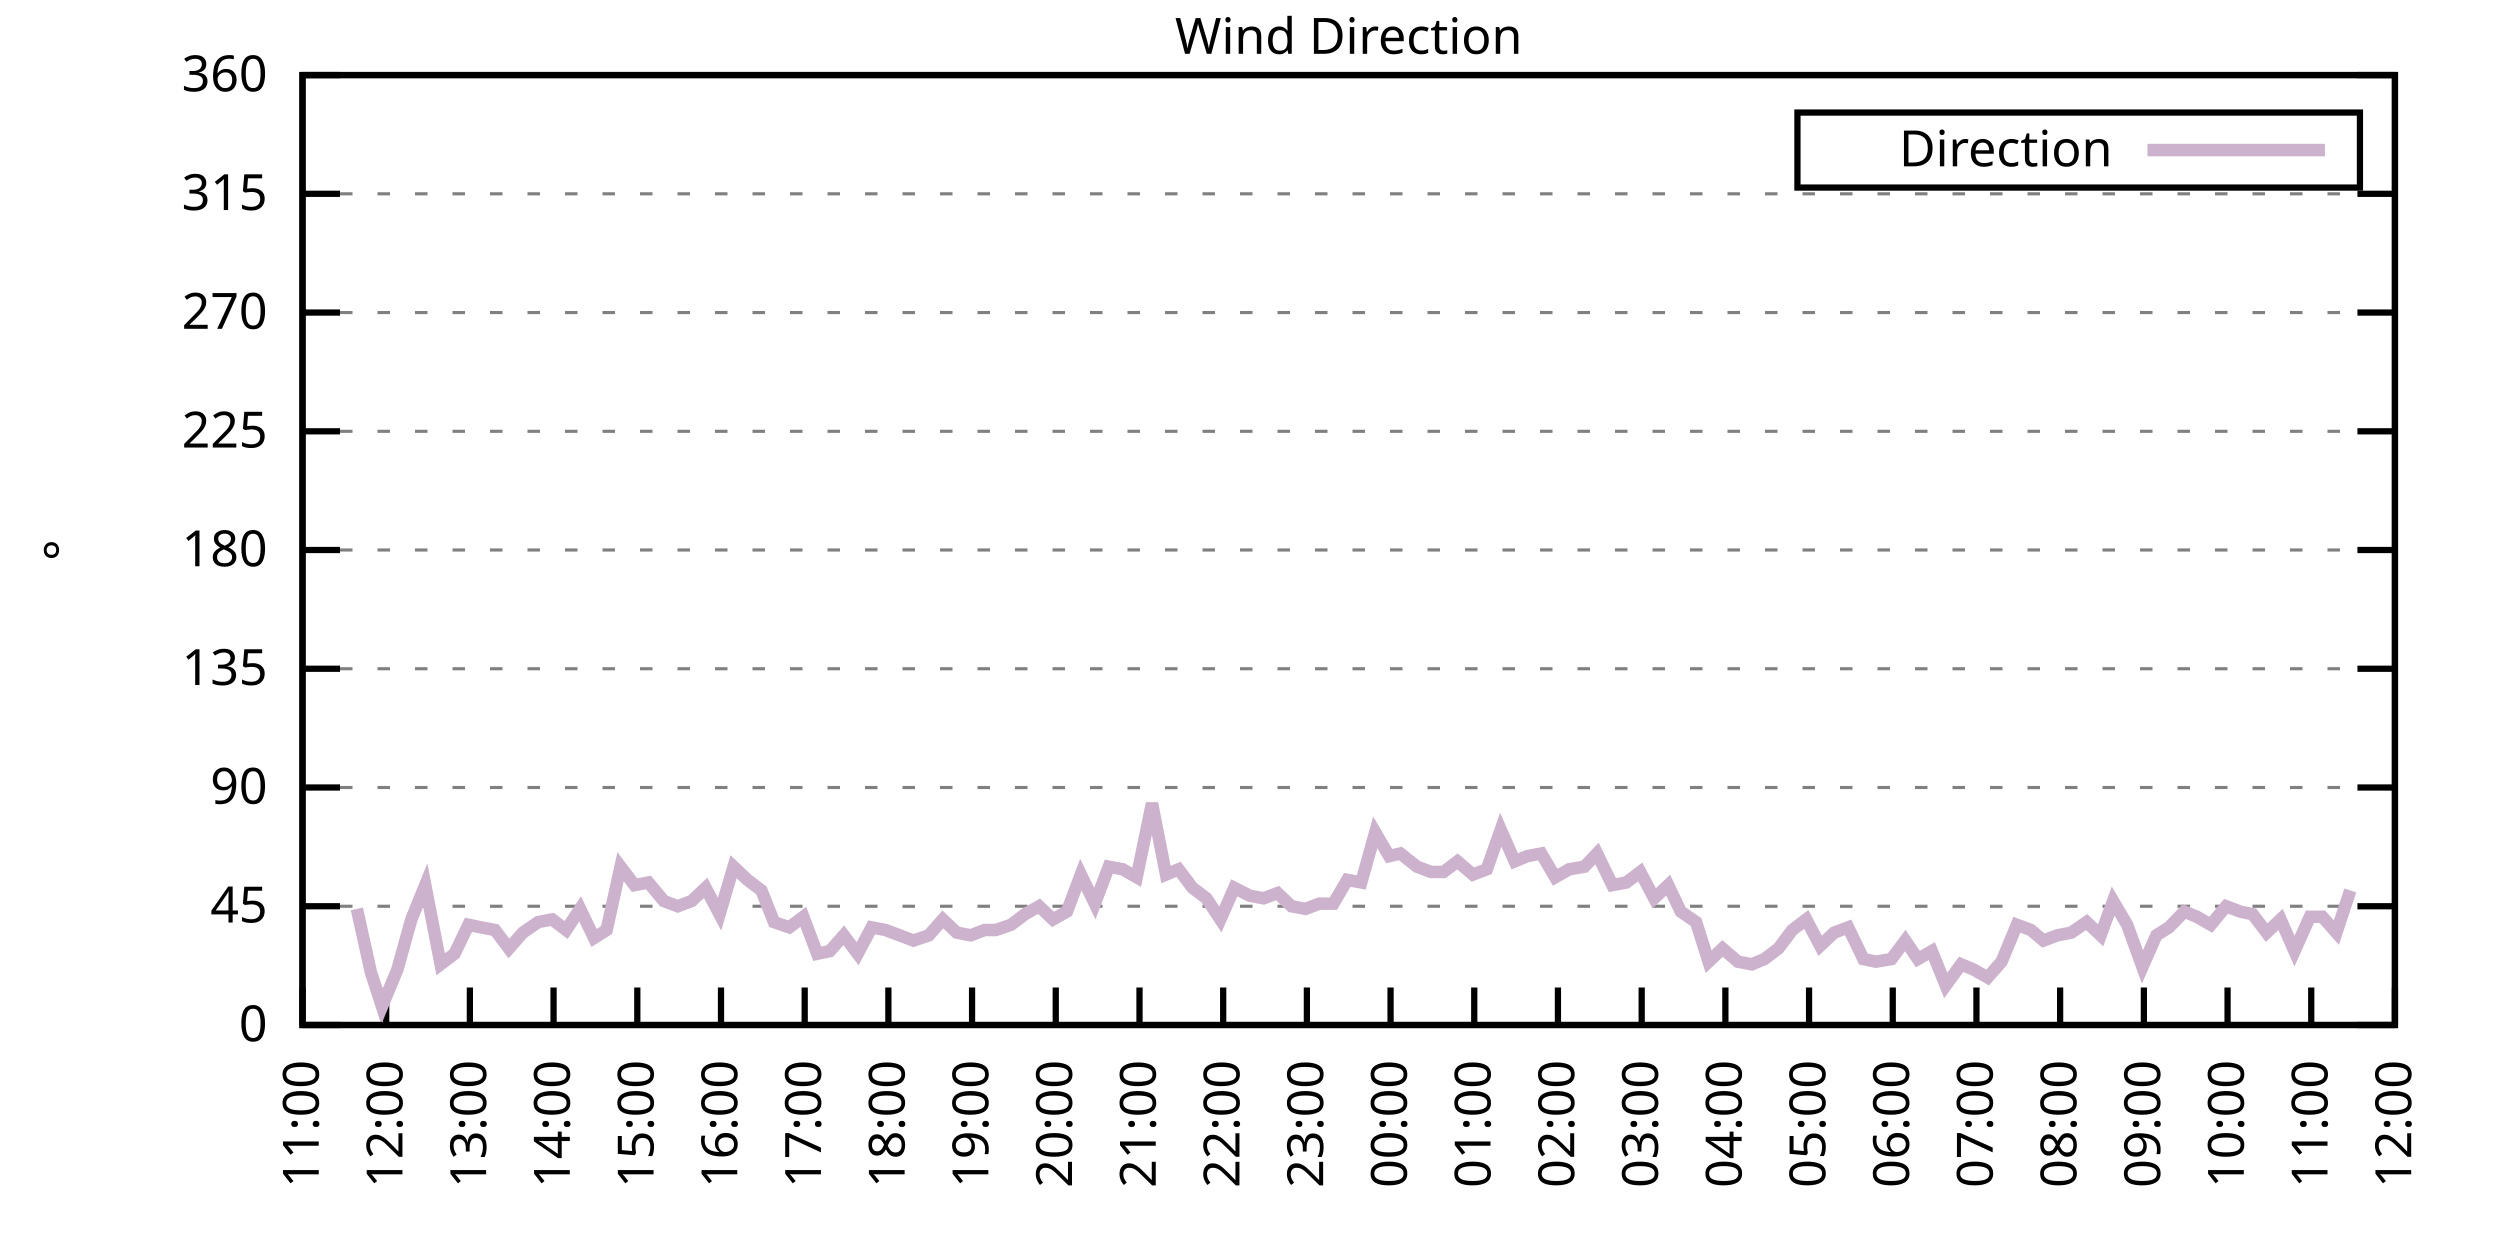
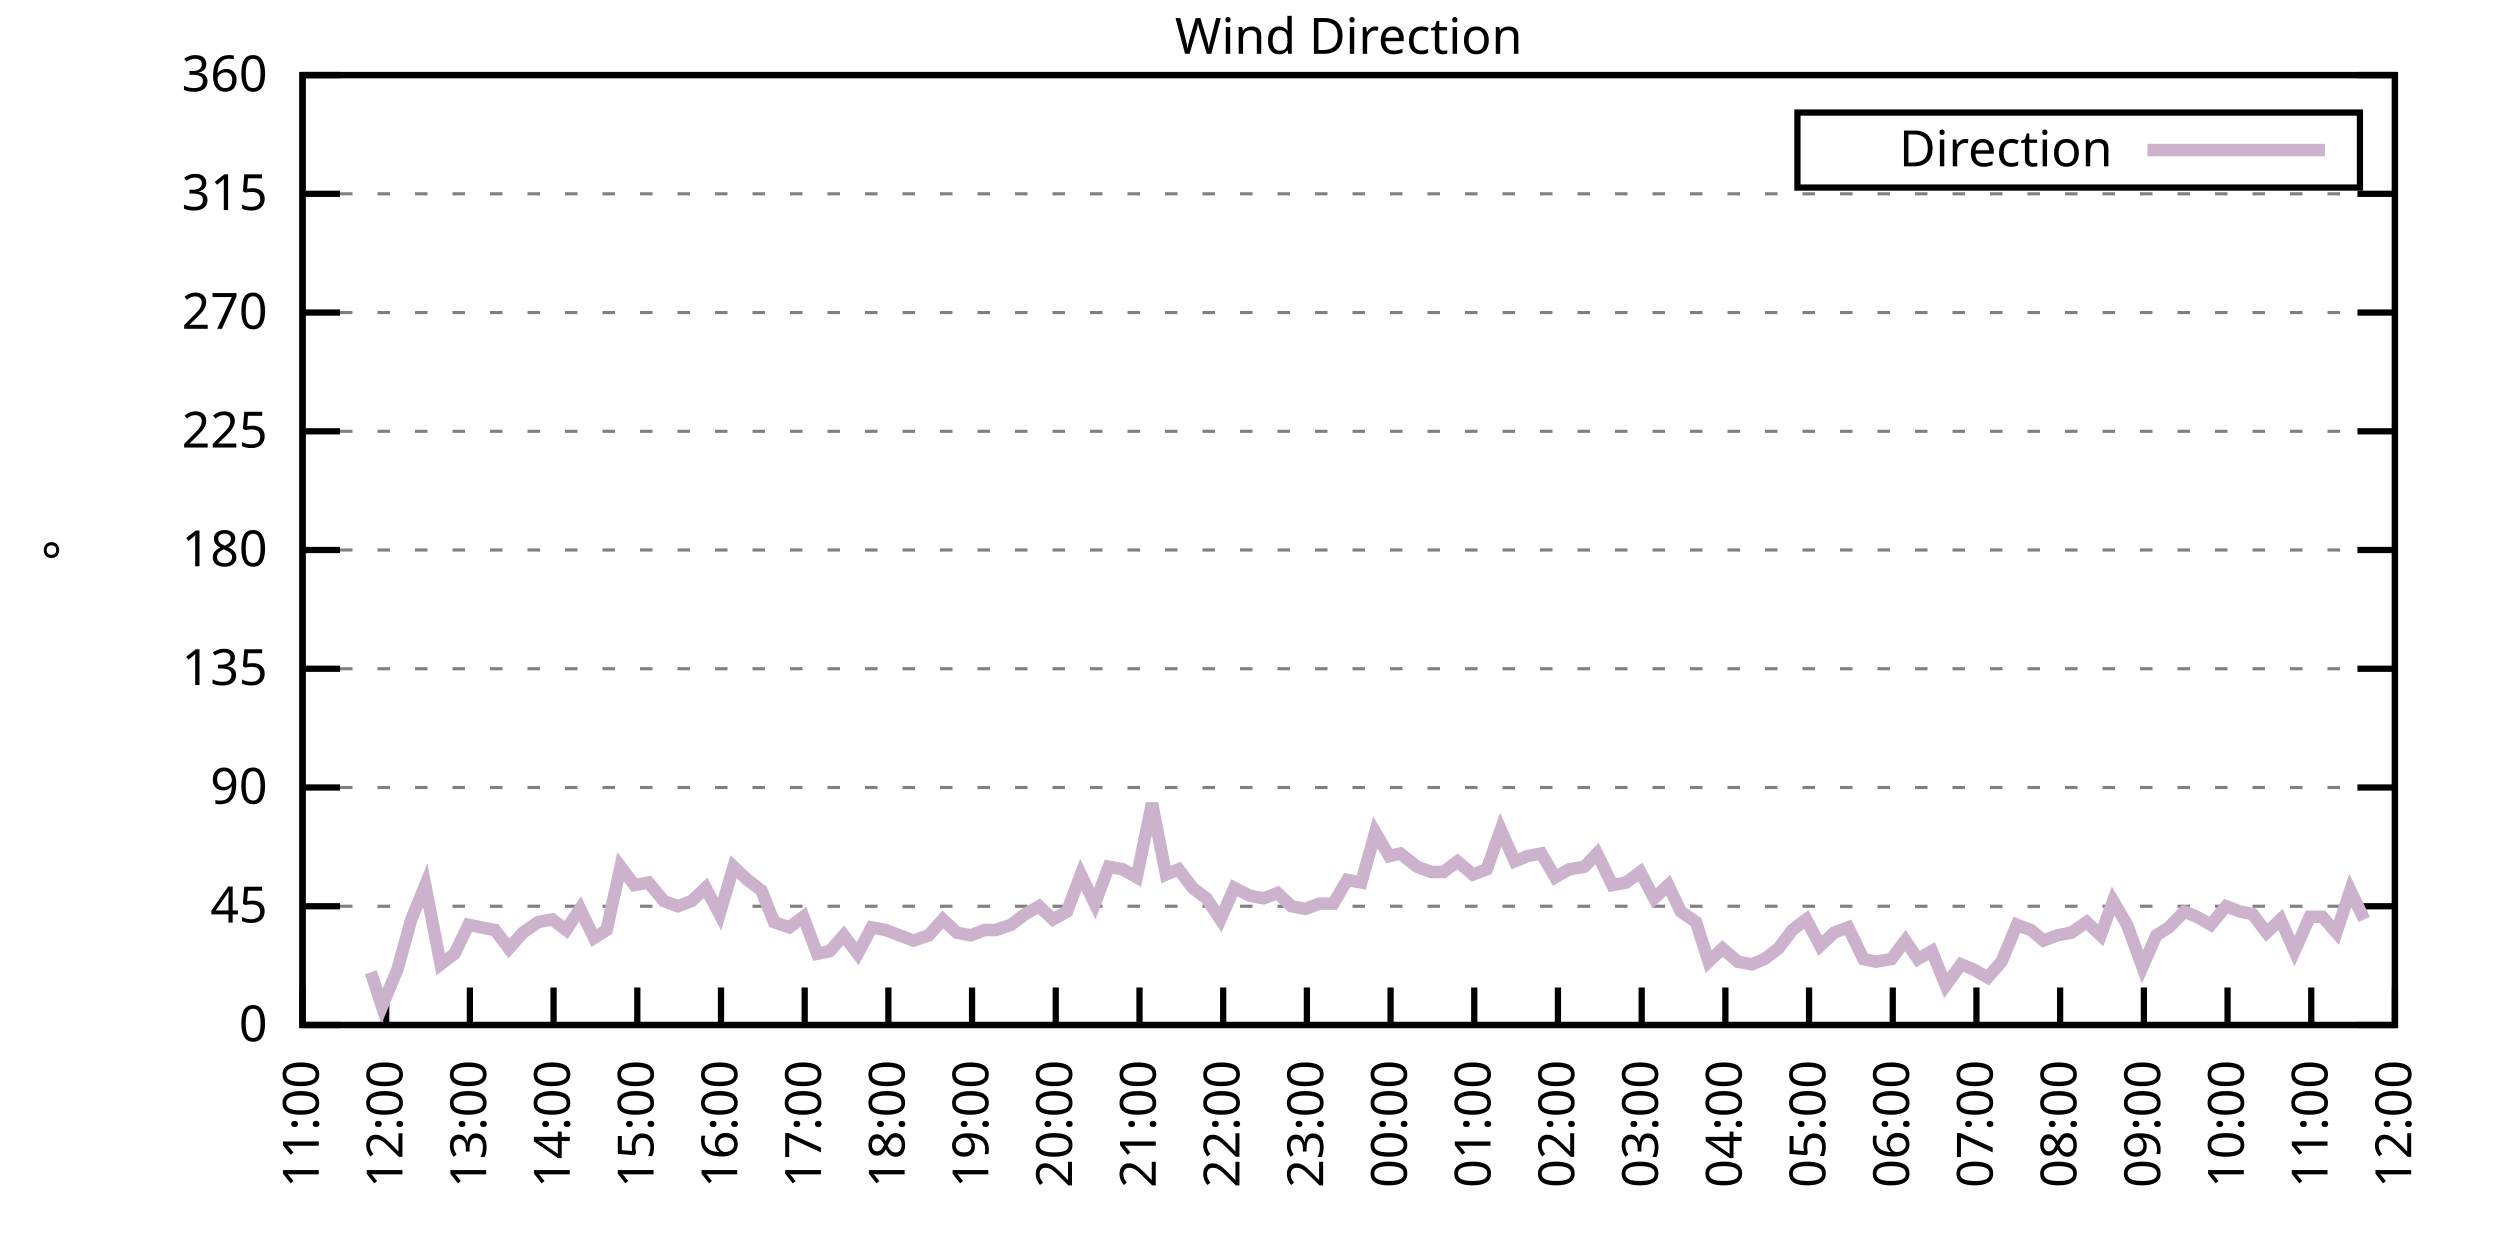
<svg xmlns="http://www.w3.org/2000/svg" xmlns:xlink="http://www.w3.org/1999/xlink" width="400" height="200" viewBox="0 0 400 200">
  <g id="gnuplot_canvas">
    <rect x="0" y="0" width="400" height="200" fill="none" />
    <defs>
      <circle id="gpDot" r="0.5" stroke-width="0.5" stroke="currentColor" />
      <path id="gpPt0" stroke-width="0.333" stroke="currentColor" d="M-1,0 h2 M0,-1 v2" />
      <path id="gpPt1" stroke-width="0.333" stroke="currentColor" d="M-1,-1 L1,1 M1,-1 L-1,1" />
      <path id="gpPt2" stroke-width="0.333" stroke="currentColor" d="M-1,0 L1,0 M0,-1 L0,1 M-1,-1 L1,1 M-1,1 L1,-1" />
      <rect id="gpPt3" stroke-width="0.333" stroke="currentColor" x="-1" y="-1" width="2" height="2" />
      <rect id="gpPt4" stroke-width="0.333" stroke="currentColor" fill="currentColor" x="-1" y="-1" width="2" height="2" />
      <circle id="gpPt5" stroke-width="0.333" stroke="currentColor" cx="0" cy="0" r="1" />
      <use xlink:href="#gpPt5" id="gpPt6" fill="currentColor" stroke="none" />
      <path id="gpPt7" stroke-width="0.333" stroke="currentColor" d="M0,-1.33 L-1.33,0.67 L1.33,0.67 z" />
      <use xlink:href="#gpPt7" id="gpPt8" fill="currentColor" stroke="none" />
      <use xlink:href="#gpPt7" id="gpPt9" stroke="currentColor" transform="rotate(180)" />
      <use xlink:href="#gpPt9" id="gpPt10" fill="currentColor" stroke="none" />
      <use xlink:href="#gpPt3" id="gpPt11" stroke="currentColor" transform="rotate(45)" />
      <use xlink:href="#gpPt11" id="gpPt12" fill="currentColor" stroke="none" />
      <path id="gpPt13" stroke-width="0.333" stroke="currentColor" d="M0,1.330 L1.265,0.411 L0.782,-1.067 L-0.782,-1.076 L-1.265,0.411 z" />
      <use xlink:href="#gpPt13" id="gpPt14" fill="currentColor" stroke="none" />
      <filter id="textbox" filterUnits="objectBoundingBox" x="0" y="0" height="1" width="1">
        <feFlood flood-color="white" flood-opacity="1" result="bgnd" />
        <feComposite in="SourceGraphic" in2="bgnd" operator="atop" />
      </filter>
      <filter id="greybox" filterUnits="objectBoundingBox" x="0" y="0" height="1" width="1">
        <feFlood flood-color="lightgrey" flood-opacity="1" result="grey" />
        <feComposite in="SourceGraphic" in2="grey" operator="atop" />
      </filter>
    </defs>
    <g fill="none" color="white" stroke="currentColor" stroke-width="1.00" stroke-linecap="butt" stroke-linejoin="miter">
</g>
    <g fill="none" color="black" stroke="currentColor" stroke-width="1.00" stroke-linecap="butt" stroke-linejoin="miter">
      <g stroke="none" shape-rendering="crispEdges">
        <polygon fill="rgb(255, 255, 255)" points="48.40,164.00 383.18,164.00 383.18,12.02 48.40,12.02 " />
      </g>
    </g>
    <g fill="none" color="black" stroke="currentColor" stroke-width="1.00" stroke-linecap="butt" stroke-linejoin="miter">
</g>
    <g fill="none" color="black" stroke="black" stroke-width="0.50" stroke-linecap="butt" stroke-linejoin="miter">
</g>
    <g fill="none" color="gray" stroke="currentColor" stroke-width="0.50" stroke-linecap="butt" stroke-linejoin="miter">
      <path stroke="gray" stroke-dasharray="2,4" class="gridline" d="M48.40,164.00 L383.19,164.00  " />
    </g>
    <g fill="none" color="gray" stroke="gray" stroke-width="1.00" stroke-linecap="butt" stroke-linejoin="miter">
</g>
    <g fill="none" color="black" stroke="currentColor" stroke-width="1.00" stroke-linecap="butt" stroke-linejoin="miter">
      <path stroke="black" d="M48.40,164.00 L54.40,164.00 M383.19,164.00 L377.19,164.00  " />
      <g transform="translate(42.80,166.60)" stroke="none" fill="black" font-family="Sans" font-size="8.00" text-anchor="end">
        <text>
          <tspan font-family="Sans"> 0</tspan>
        </text>
      </g>
    </g>
    <g fill="none" color="black" stroke="currentColor" stroke-width="1.00" stroke-linecap="butt" stroke-linejoin="miter">
</g>
    <g fill="none" color="black" stroke="black" stroke-width="0.50" stroke-linecap="butt" stroke-linejoin="miter">
</g>
    <g fill="none" color="gray" stroke="currentColor" stroke-width="0.50" stroke-linecap="butt" stroke-linejoin="miter">
      <path stroke="gray" stroke-dasharray="2,4" class="gridline" d="M48.40,145.00 L383.19,145.00  " />
    </g>
    <g fill="none" color="gray" stroke="gray" stroke-width="1.00" stroke-linecap="butt" stroke-linejoin="miter">
</g>
    <g fill="none" color="black" stroke="currentColor" stroke-width="1.00" stroke-linecap="butt" stroke-linejoin="miter">
      <path stroke="black" d="M48.40,145.00 L54.40,145.00 M383.19,145.00 L377.19,145.00  " />
      <g transform="translate(42.80,147.60)" stroke="none" fill="black" font-family="Sans" font-size="8.00" text-anchor="end">
        <text>
          <tspan font-family="Sans"> 45</tspan>
        </text>
      </g>
    </g>
    <g fill="none" color="black" stroke="currentColor" stroke-width="1.00" stroke-linecap="butt" stroke-linejoin="miter">
</g>
    <g fill="none" color="black" stroke="black" stroke-width="0.50" stroke-linecap="butt" stroke-linejoin="miter">
</g>
    <g fill="none" color="gray" stroke="currentColor" stroke-width="0.50" stroke-linecap="butt" stroke-linejoin="miter">
      <path stroke="gray" stroke-dasharray="2,4" class="gridline" d="M48.40,126.00 L383.19,126.00  " />
    </g>
    <g fill="none" color="gray" stroke="gray" stroke-width="1.00" stroke-linecap="butt" stroke-linejoin="miter">
</g>
    <g fill="none" color="black" stroke="currentColor" stroke-width="1.00" stroke-linecap="butt" stroke-linejoin="miter">
      <path stroke="black" d="M48.40,126.00 L54.40,126.00 M383.19,126.00 L377.19,126.00  " />
      <g transform="translate(42.80,128.60)" stroke="none" fill="black" font-family="Sans" font-size="8.00" text-anchor="end">
        <text>
          <tspan font-family="Sans"> 90</tspan>
        </text>
      </g>
    </g>
    <g fill="none" color="black" stroke="currentColor" stroke-width="1.00" stroke-linecap="butt" stroke-linejoin="miter">
</g>
    <g fill="none" color="black" stroke="black" stroke-width="0.50" stroke-linecap="butt" stroke-linejoin="miter">
</g>
    <g fill="none" color="gray" stroke="currentColor" stroke-width="0.50" stroke-linecap="butt" stroke-linejoin="miter">
      <path stroke="gray" stroke-dasharray="2,4" class="gridline" d="M48.40,107.00 L383.19,107.00  " />
    </g>
    <g fill="none" color="gray" stroke="gray" stroke-width="1.00" stroke-linecap="butt" stroke-linejoin="miter">
</g>
    <g fill="none" color="black" stroke="currentColor" stroke-width="1.00" stroke-linecap="butt" stroke-linejoin="miter">
      <path stroke="black" d="M48.40,107.00 L54.40,107.00 M383.19,107.00 L377.19,107.00  " />
      <g transform="translate(42.80,109.60)" stroke="none" fill="black" font-family="Sans" font-size="8.00" text-anchor="end">
        <text>
          <tspan font-family="Sans"> 135</tspan>
        </text>
      </g>
    </g>
    <g fill="none" color="black" stroke="currentColor" stroke-width="1.00" stroke-linecap="butt" stroke-linejoin="miter">
</g>
    <g fill="none" color="black" stroke="black" stroke-width="0.50" stroke-linecap="butt" stroke-linejoin="miter">
</g>
    <g fill="none" color="gray" stroke="currentColor" stroke-width="0.50" stroke-linecap="butt" stroke-linejoin="miter">
      <path stroke="gray" stroke-dasharray="2,4" class="gridline" d="M48.40,88.00 L383.19,88.00  " />
    </g>
    <g fill="none" color="gray" stroke="gray" stroke-width="1.00" stroke-linecap="butt" stroke-linejoin="miter">
</g>
    <g fill="none" color="black" stroke="currentColor" stroke-width="1.00" stroke-linecap="butt" stroke-linejoin="miter">
      <path stroke="black" d="M48.40,88.00 L54.40,88.00 M383.19,88.00 L377.19,88.00  " />
      <g transform="translate(42.80,90.60)" stroke="none" fill="black" font-family="Sans" font-size="8.00" text-anchor="end">
        <text>
          <tspan font-family="Sans"> 180</tspan>
        </text>
      </g>
    </g>
    <g fill="none" color="black" stroke="currentColor" stroke-width="1.00" stroke-linecap="butt" stroke-linejoin="miter">
</g>
    <g fill="none" color="black" stroke="black" stroke-width="0.50" stroke-linecap="butt" stroke-linejoin="miter">
</g>
    <g fill="none" color="gray" stroke="currentColor" stroke-width="0.50" stroke-linecap="butt" stroke-linejoin="miter">
      <path stroke="gray" stroke-dasharray="2,4" class="gridline" d="M48.40,69.01 L383.19,69.01  " />
    </g>
    <g fill="none" color="gray" stroke="gray" stroke-width="1.00" stroke-linecap="butt" stroke-linejoin="miter">
</g>
    <g fill="none" color="black" stroke="currentColor" stroke-width="1.00" stroke-linecap="butt" stroke-linejoin="miter">
      <path stroke="black" d="M48.40,69.01 L54.40,69.01 M383.19,69.01 L377.19,69.01  " />
      <g transform="translate(42.80,71.61)" stroke="none" fill="black" font-family="Sans" font-size="8.00" text-anchor="end">
        <text>
          <tspan font-family="Sans"> 225</tspan>
        </text>
      </g>
    </g>
    <g fill="none" color="black" stroke="currentColor" stroke-width="1.00" stroke-linecap="butt" stroke-linejoin="miter">
</g>
    <g fill="none" color="black" stroke="black" stroke-width="0.50" stroke-linecap="butt" stroke-linejoin="miter">
</g>
    <g fill="none" color="gray" stroke="currentColor" stroke-width="0.50" stroke-linecap="butt" stroke-linejoin="miter">
      <path stroke="gray" stroke-dasharray="2,4" class="gridline" d="M48.40,50.01 L383.19,50.01  " />
    </g>
    <g fill="none" color="gray" stroke="gray" stroke-width="1.00" stroke-linecap="butt" stroke-linejoin="miter">
</g>
    <g fill="none" color="black" stroke="currentColor" stroke-width="1.00" stroke-linecap="butt" stroke-linejoin="miter">
      <path stroke="black" d="M48.40,50.01 L54.40,50.01 M383.19,50.01 L377.19,50.01  " />
      <g transform="translate(42.80,52.61)" stroke="none" fill="black" font-family="Sans" font-size="8.00" text-anchor="end">
        <text>
          <tspan font-family="Sans"> 270</tspan>
        </text>
      </g>
    </g>
    <g fill="none" color="black" stroke="currentColor" stroke-width="1.00" stroke-linecap="butt" stroke-linejoin="miter">
</g>
    <g fill="none" color="black" stroke="black" stroke-width="0.50" stroke-linecap="butt" stroke-linejoin="miter">
</g>
    <g fill="none" color="gray" stroke="currentColor" stroke-width="0.50" stroke-linecap="butt" stroke-linejoin="miter">
      <path stroke="gray" stroke-dasharray="2,4" class="gridline" d="M48.40,31.01 L383.19,31.01  " />
    </g>
    <g fill="none" color="gray" stroke="gray" stroke-width="1.00" stroke-linecap="butt" stroke-linejoin="miter">
</g>
    <g fill="none" color="black" stroke="currentColor" stroke-width="1.00" stroke-linecap="butt" stroke-linejoin="miter">
      <path stroke="black" d="M48.40,31.01 L54.40,31.01 M383.19,31.01 L377.19,31.01  " />
      <g transform="translate(42.80,33.61)" stroke="none" fill="black" font-family="Sans" font-size="8.00" text-anchor="end">
        <text>
          <tspan font-family="Sans"> 315</tspan>
        </text>
      </g>
    </g>
    <g fill="none" color="black" stroke="currentColor" stroke-width="1.00" stroke-linecap="butt" stroke-linejoin="miter">
</g>
    <g fill="none" color="black" stroke="black" stroke-width="0.50" stroke-linecap="butt" stroke-linejoin="miter">
</g>
    <g fill="none" color="gray" stroke="currentColor" stroke-width="0.50" stroke-linecap="butt" stroke-linejoin="miter">
      <path stroke="gray" stroke-dasharray="2,4" class="gridline" d="M48.40,12.01 L383.19,12.01  " />
    </g>
    <g fill="none" color="gray" stroke="gray" stroke-width="1.00" stroke-linecap="butt" stroke-linejoin="miter">
</g>
    <g fill="none" color="black" stroke="currentColor" stroke-width="1.00" stroke-linecap="butt" stroke-linejoin="miter">
      <path stroke="black" d="M48.40,12.01 L54.40,12.01 M383.19,12.01 L377.19,12.01  " />
      <g transform="translate(42.80,14.61)" stroke="none" fill="black" font-family="Sans" font-size="8.00" text-anchor="end">
        <text>
          <tspan font-family="Sans"> 360</tspan>
        </text>
      </g>
    </g>
    <g fill="none" color="black" stroke="currentColor" stroke-width="1.00" stroke-linecap="butt" stroke-linejoin="miter">
      <path stroke="black" d="M48.40,164.00 L48.40,158.00  " />
      <g transform="translate(51.00,169.60) rotate(270.00)" stroke="none" fill="black" font-family="Sans" font-size="8.00" text-anchor="end">
        <text>
          <tspan font-family="Sans">11:00</tspan>
        </text>
      </g>
    </g>
    <g fill="none" color="black" stroke="currentColor" stroke-width="1.00" stroke-linecap="butt" stroke-linejoin="miter">
      <path stroke="black" d="M61.79,164.00 L61.79,158.00  " />
      <g transform="translate(64.39,169.60) rotate(270.00)" stroke="none" fill="black" font-family="Sans" font-size="8.00" text-anchor="end">
        <text>
          <tspan font-family="Sans">12:00</tspan>
        </text>
      </g>
    </g>
    <g fill="none" color="black" stroke="currentColor" stroke-width="1.00" stroke-linecap="butt" stroke-linejoin="miter">
      <path stroke="black" d="M75.18,164.00 L75.18,158.00  " />
      <g transform="translate(77.78,169.60) rotate(270.00)" stroke="none" fill="black" font-family="Sans" font-size="8.00" text-anchor="end">
        <text>
          <tspan font-family="Sans">13:00</tspan>
        </text>
      </g>
    </g>
    <g fill="none" color="black" stroke="currentColor" stroke-width="1.00" stroke-linecap="butt" stroke-linejoin="miter">
      <path stroke="black" d="M88.57,164.00 L88.57,158.00  " />
      <g transform="translate(91.17,169.60) rotate(270.00)" stroke="none" fill="black" font-family="Sans" font-size="8.00" text-anchor="end">
        <text>
          <tspan font-family="Sans">14:00</tspan>
        </text>
      </g>
    </g>
    <g fill="none" color="black" stroke="currentColor" stroke-width="1.00" stroke-linecap="butt" stroke-linejoin="miter">
      <path stroke="black" d="M101.97,164.00 L101.97,158.00  " />
      <g transform="translate(104.57,169.60) rotate(270.00)" stroke="none" fill="black" font-family="Sans" font-size="8.00" text-anchor="end">
        <text>
          <tspan font-family="Sans">15:00</tspan>
        </text>
      </g>
    </g>
    <g fill="none" color="black" stroke="currentColor" stroke-width="1.00" stroke-linecap="butt" stroke-linejoin="miter">
      <path stroke="black" d="M115.36,164.00 L115.36,158.00  " />
      <g transform="translate(117.96,169.60) rotate(270.00)" stroke="none" fill="black" font-family="Sans" font-size="8.00" text-anchor="end">
        <text>
          <tspan font-family="Sans">16:00</tspan>
        </text>
      </g>
    </g>
    <g fill="none" color="black" stroke="currentColor" stroke-width="1.00" stroke-linecap="butt" stroke-linejoin="miter">
      <path stroke="black" d="M128.75,164.00 L128.75,158.00  " />
      <g transform="translate(131.35,169.60) rotate(270.00)" stroke="none" fill="black" font-family="Sans" font-size="8.00" text-anchor="end">
        <text>
          <tspan font-family="Sans">17:00</tspan>
        </text>
      </g>
    </g>
    <g fill="none" color="black" stroke="currentColor" stroke-width="1.00" stroke-linecap="butt" stroke-linejoin="miter">
      <path stroke="black" d="M142.14,164.00 L142.14,158.00  " />
      <g transform="translate(144.74,169.60) rotate(270.00)" stroke="none" fill="black" font-family="Sans" font-size="8.00" text-anchor="end">
        <text>
          <tspan font-family="Sans">18:00</tspan>
        </text>
      </g>
    </g>
    <g fill="none" color="black" stroke="currentColor" stroke-width="1.00" stroke-linecap="butt" stroke-linejoin="miter">
      <path stroke="black" d="M155.53,164.00 L155.53,158.00  " />
      <g transform="translate(158.13,169.60) rotate(270.00)" stroke="none" fill="black" font-family="Sans" font-size="8.00" text-anchor="end">
        <text>
          <tspan font-family="Sans">19:00</tspan>
        </text>
      </g>
    </g>
    <g fill="none" color="black" stroke="currentColor" stroke-width="1.00" stroke-linecap="butt" stroke-linejoin="miter">
      <path stroke="black" d="M168.92,164.00 L168.92,158.00  " />
      <g transform="translate(171.52,169.60) rotate(270.00)" stroke="none" fill="black" font-family="Sans" font-size="8.00" text-anchor="end">
        <text>
          <tspan font-family="Sans">20:00</tspan>
        </text>
      </g>
    </g>
    <g fill="none" color="black" stroke="currentColor" stroke-width="1.00" stroke-linecap="butt" stroke-linejoin="miter">
      <path stroke="black" d="M182.32,164.00 L182.32,158.00  " />
      <g transform="translate(184.92,169.60) rotate(270.00)" stroke="none" fill="black" font-family="Sans" font-size="8.00" text-anchor="end">
        <text>
          <tspan font-family="Sans">21:00</tspan>
        </text>
      </g>
    </g>
    <g fill="none" color="black" stroke="currentColor" stroke-width="1.00" stroke-linecap="butt" stroke-linejoin="miter">
      <path stroke="black" d="M195.71,164.00 L195.71,158.00  " />
      <g transform="translate(198.31,169.60) rotate(270.00)" stroke="none" fill="black" font-family="Sans" font-size="8.00" text-anchor="end">
        <text>
          <tspan font-family="Sans">22:00</tspan>
        </text>
      </g>
    </g>
    <g fill="none" color="black" stroke="currentColor" stroke-width="1.00" stroke-linecap="butt" stroke-linejoin="miter">
      <path stroke="black" d="M209.10,164.00 L209.10,158.00  " />
      <g transform="translate(211.70,169.60) rotate(270.00)" stroke="none" fill="black" font-family="Sans" font-size="8.00" text-anchor="end">
        <text>
          <tspan font-family="Sans">23:00</tspan>
        </text>
      </g>
    </g>
    <g fill="none" color="black" stroke="currentColor" stroke-width="1.00" stroke-linecap="butt" stroke-linejoin="miter">
      <path stroke="black" d="M222.49,164.00 L222.49,158.00  " />
      <g transform="translate(225.09,169.60) rotate(270.00)" stroke="none" fill="black" font-family="Sans" font-size="8.00" text-anchor="end">
        <text>
          <tspan font-family="Sans">00:00</tspan>
        </text>
      </g>
    </g>
    <g fill="none" color="black" stroke="currentColor" stroke-width="1.00" stroke-linecap="butt" stroke-linejoin="miter">
      <path stroke="black" d="M235.88,164.00 L235.88,158.00  " />
      <g transform="translate(238.48,169.60) rotate(270.00)" stroke="none" fill="black" font-family="Sans" font-size="8.00" text-anchor="end">
        <text>
          <tspan font-family="Sans">01:00</tspan>
        </text>
      </g>
    </g>
    <g fill="none" color="black" stroke="currentColor" stroke-width="1.00" stroke-linecap="butt" stroke-linejoin="miter">
      <path stroke="black" d="M249.27,164.00 L249.27,158.00  " />
      <g transform="translate(251.87,169.60) rotate(270.00)" stroke="none" fill="black" font-family="Sans" font-size="8.00" text-anchor="end">
        <text>
          <tspan font-family="Sans">02:00</tspan>
        </text>
      </g>
    </g>
    <g fill="none" color="black" stroke="currentColor" stroke-width="1.00" stroke-linecap="butt" stroke-linejoin="miter">
      <path stroke="black" d="M262.67,164.00 L262.67,158.00  " />
      <g transform="translate(265.27,169.60) rotate(270.00)" stroke="none" fill="black" font-family="Sans" font-size="8.00" text-anchor="end">
        <text>
          <tspan font-family="Sans">03:00</tspan>
        </text>
      </g>
    </g>
    <g fill="none" color="black" stroke="currentColor" stroke-width="1.00" stroke-linecap="butt" stroke-linejoin="miter">
      <path stroke="black" d="M276.06,164.00 L276.06,158.00  " />
      <g transform="translate(278.66,169.60) rotate(270.00)" stroke="none" fill="black" font-family="Sans" font-size="8.00" text-anchor="end">
        <text>
          <tspan font-family="Sans">04:00</tspan>
        </text>
      </g>
    </g>
    <g fill="none" color="black" stroke="currentColor" stroke-width="1.00" stroke-linecap="butt" stroke-linejoin="miter">
      <path stroke="black" d="M289.45,164.00 L289.45,158.00  " />
      <g transform="translate(292.05,169.60) rotate(270.00)" stroke="none" fill="black" font-family="Sans" font-size="8.00" text-anchor="end">
        <text>
          <tspan font-family="Sans">05:00</tspan>
        </text>
      </g>
    </g>
    <g fill="none" color="black" stroke="currentColor" stroke-width="1.00" stroke-linecap="butt" stroke-linejoin="miter">
      <path stroke="black" d="M302.84,164.00 L302.84,158.00  " />
      <g transform="translate(305.44,169.60) rotate(270.00)" stroke="none" fill="black" font-family="Sans" font-size="8.00" text-anchor="end">
        <text>
          <tspan font-family="Sans">06:00</tspan>
        </text>
      </g>
    </g>
    <g fill="none" color="black" stroke="currentColor" stroke-width="1.00" stroke-linecap="butt" stroke-linejoin="miter">
      <path stroke="black" d="M316.23,164.00 L316.23,158.00  " />
      <g transform="translate(318.83,169.60) rotate(270.00)" stroke="none" fill="black" font-family="Sans" font-size="8.00" text-anchor="end">
        <text>
          <tspan font-family="Sans">07:00</tspan>
        </text>
      </g>
    </g>
    <g fill="none" color="black" stroke="currentColor" stroke-width="1.00" stroke-linecap="butt" stroke-linejoin="miter">
      <path stroke="black" d="M329.62,164.00 L329.62,158.00  " />
      <g transform="translate(332.22,169.60) rotate(270.00)" stroke="none" fill="black" font-family="Sans" font-size="8.00" text-anchor="end">
        <text>
          <tspan font-family="Sans">08:00</tspan>
        </text>
      </g>
    </g>
    <g fill="none" color="black" stroke="currentColor" stroke-width="1.00" stroke-linecap="butt" stroke-linejoin="miter">
      <path stroke="black" d="M343.02,164.00 L343.02,158.00  " />
      <g transform="translate(345.62,169.60) rotate(270.00)" stroke="none" fill="black" font-family="Sans" font-size="8.00" text-anchor="end">
        <text>
          <tspan font-family="Sans">09:00</tspan>
        </text>
      </g>
    </g>
    <g fill="none" color="black" stroke="currentColor" stroke-width="1.00" stroke-linecap="butt" stroke-linejoin="miter">
      <path stroke="black" d="M356.41,164.00 L356.41,158.00  " />
      <g transform="translate(359.01,169.60) rotate(270.00)" stroke="none" fill="black" font-family="Sans" font-size="8.00" text-anchor="end">
        <text>
          <tspan font-family="Sans">10:00</tspan>
        </text>
      </g>
    </g>
    <g fill="none" color="black" stroke="currentColor" stroke-width="1.00" stroke-linecap="butt" stroke-linejoin="miter">
      <path stroke="black" d="M369.80,164.00 L369.80,158.00  " />
      <g transform="translate(372.40,169.60) rotate(270.00)" stroke="none" fill="black" font-family="Sans" font-size="8.00" text-anchor="end">
        <text>
          <tspan font-family="Sans">11:00</tspan>
        </text>
      </g>
    </g>
    <g fill="none" color="black" stroke="currentColor" stroke-width="1.00" stroke-linecap="butt" stroke-linejoin="miter">
      <path stroke="black" d="M383.19,164.00 L383.19,158.00  " />
      <g transform="translate(385.79,169.60) rotate(270.00)" stroke="none" fill="black" font-family="Sans" font-size="8.00" text-anchor="end">
        <text>
          <tspan font-family="Sans">12:00</tspan>
        </text>
      </g>
    </g>
    <g fill="none" color="black" stroke="currentColor" stroke-width="1.00" stroke-linecap="butt" stroke-linejoin="miter">
</g>
    <g fill="none" color="black" stroke="currentColor" stroke-width="1.00" stroke-linecap="butt" stroke-linejoin="miter">
      <path stroke="black" d="M48.40,12.01 L48.40,164.00 L383.19,164.00 L383.19,12.01 L48.40,12.01 Z  " />
    </g>
    <g fill="none" color="black" stroke="currentColor" stroke-width="1.00" stroke-linecap="butt" stroke-linejoin="miter">
</g>
    <g fill="none" color="black" stroke="currentColor" stroke-width="1.00" stroke-linecap="butt" stroke-linejoin="miter">
      <path stroke="black" d="M287.59,30.01 L287.59,18.01 L377.59,18.01 L377.59,30.01 L287.59,30.01 Z  " />
    </g>
    <g id="Wind_direction_plot_1">
      <g fill="none" color="white" stroke="black" stroke-width="2.00" stroke-linecap="butt" stroke-linejoin="miter">
</g>
      <g fill="none" color="black" stroke="currentColor" stroke-width="2.00" stroke-linecap="butt" stroke-linejoin="miter">
        <g transform="translate(337.99,26.61)" stroke="none" fill="black" font-family="Sans" font-size="8.00" text-anchor="end">
          <text>
            <tspan font-family="Sans">Direction</tspan>
          </text>
        </g>
      </g>
      <g fill="none" color="black" stroke="currentColor" stroke-width="2.00" stroke-linecap="butt" stroke-linejoin="miter">
-         <path stroke="rgb(204, 178, 204)" d="M343.59,24.01 L371.99,24.01 M57.10,145.42 L59.34,155.56 L61.12,161.04 L63.58,155.13 L65.81,147.11 L68.04,141.62   L70.50,154.29 L72.73,152.60 L74.96,147.96 L76.97,148.38 L79.20,148.80 L81.43,151.76 L83.66,149.22 L86.12,147.53   L88.35,147.11 L90.58,148.80 L92.82,145.42 L95.05,150.07 L97.06,148.80 L99.29,138.67 L101.52,141.62 L103.75,141.20   L106.21,144.16 L108.44,145.00 L110.67,144.16 L112.90,142.05 L115.13,146.27 L117.37,138.67 L119.60,140.78 L121.83,142.47   L123.84,147.53 L126.29,148.38 L128.53,146.69 L130.76,152.60 L132.77,152.18 L135.00,149.65 L137.23,152.60 L139.46,148.38   L141.69,148.80 L143.93,149.65 L146.16,150.49 L148.61,149.65 L150.85,147.11 L153.08,149.22 L155.31,149.65 L157.54,148.80   L159.33,148.80 L161.78,147.96 L164.01,146.27 L166.25,145.00 L168.48,147.11 L170.71,145.85 L172.94,139.93 L175.17,144.58   L177.41,138.67 L179.64,139.09 L181.87,140.36 L184.32,128.54 L186.56,139.93 L188.57,139.09 L190.80,142.05 L193.03,143.73   L195.26,147.11 L197.49,142.05 L199.95,143.31 L202.18,143.73 L204.41,142.89 L206.64,145.00 L208.88,145.42 L211.11,144.58   L213.34,144.58 L215.57,140.78 L217.80,141.20 L220.04,133.18 L222.27,136.98 L224.05,136.56 L226.73,138.67 L228.96,139.51   L230.97,139.51 L233.20,137.82 L235.66,139.93 L237.89,139.09 L240.12,132.76 L242.36,137.82 L244.36,136.98 L246.60,136.56   L248.83,140.36 L251.06,139.09 L253.51,138.67 L255.52,136.56 L257.98,141.62 L260.21,141.20 L262.44,139.51 L264.67,143.73   L266.91,141.62 L268.92,145.85 L271.37,147.53 L273.38,153.87 L275.61,151.76 L278.07,153.87 L280.30,154.29 L282.31,153.45   L284.54,151.76 L286.77,148.80 L289.00,147.11 L291.23,151.33 L293.47,149.22 L295.70,148.38 L298.15,153.45 L300.16,153.87   L302.62,153.45 L304.85,150.49 L306.86,153.45 L309.09,152.18 L311.32,157.67 L313.78,154.29 L315.79,155.13 L318.02,156.40   L320.25,153.87 L322.70,147.96 L324.94,148.80 L326.95,150.49 L329.18,149.65 L331.41,149.22 L333.86,147.53 L336.10,149.65   L338.10,144.16 L340.34,147.96 L342.79,154.71 L345.02,149.65 L347.03,148.38 L349.49,145.85 L351.50,146.69 L353.73,147.96   L356.18,145.00 L358.42,145.85 L360.42,146.27 L362.66,149.22 L364.89,147.11 L367.12,152.18 L369.58,146.69 L371.58,146.69   L373.82,149.22 L376.05,142.47  " />
+         <path stroke="rgb(204, 178, 204)" d="M343.59,24.01 L371.99,24.01 M59.34,155.56 L61.12,161.04 L63.58,155.13 L65.81,147.11 L68.04,141.62 L70.50,154.29   L72.73,152.60 L74.96,147.96 L76.97,148.38 L79.20,148.80 L81.43,151.76 L83.66,149.22 L86.12,147.53 L88.35,147.11   L90.58,148.80 L92.82,145.42 L95.05,150.07 L97.06,148.80 L99.29,138.67 L101.52,141.62 L103.75,141.20 L106.21,144.16   L108.44,145.00 L110.67,144.16 L112.90,142.05 L115.13,146.27 L117.37,138.67 L119.60,140.78 L121.83,142.47 L123.84,147.53   L126.29,148.38 L128.53,146.69 L130.76,152.60 L132.77,152.18 L135.00,149.65 L137.23,152.60 L139.46,148.38 L141.69,148.80   L143.93,149.65 L146.16,150.49 L148.61,149.65 L150.85,147.11 L153.08,149.22 L155.31,149.65 L157.54,148.80 L159.33,148.80   L161.78,147.96 L164.01,146.27 L166.25,145.00 L168.48,147.11 L170.71,145.85 L172.94,139.93 L175.17,144.58 L177.41,138.67   L179.64,139.09 L181.87,140.36 L184.32,128.54 L186.56,139.93 L188.57,139.09 L190.80,142.05 L193.03,143.73 L195.26,147.11   L197.49,142.05 L199.95,143.31 L202.18,143.73 L204.41,142.89 L206.64,145.00 L208.88,145.42 L211.11,144.58 L213.34,144.58   L215.57,140.78 L217.80,141.20 L220.04,133.18 L222.27,136.98 L224.05,136.56 L226.73,138.67 L228.96,139.51 L230.97,139.51   L233.20,137.82 L235.66,139.93 L237.89,139.09 L240.12,132.76 L242.36,137.82 L244.36,136.98 L246.60,136.56 L248.83,140.36   L251.06,139.09 L253.51,138.67 L255.52,136.56 L257.98,141.62 L260.21,141.20 L262.44,139.51 L264.67,143.73 L266.91,141.62   L268.92,145.85 L271.37,147.53 L273.38,153.87 L275.61,151.76 L278.07,153.87 L280.30,154.29 L282.31,153.45 L284.54,151.76   L286.77,148.80 L289.00,147.11 L291.23,151.33 L293.47,149.22 L295.70,148.38 L298.15,153.45 L300.16,153.87 L302.62,153.45   L304.85,150.49 L306.86,153.45 L309.09,152.18 L311.32,157.67 L313.78,154.29 L315.79,155.13 L318.02,156.40 L320.25,153.87   L322.70,147.96 L324.94,148.80 L326.95,150.49 L329.18,149.65 L331.41,149.22 L333.86,147.53 L336.10,149.65 L338.10,144.16   L340.34,147.96 L342.79,154.71 L345.02,149.65 L347.03,148.38 L349.49,145.85 L351.50,146.69 L353.73,147.96 L356.18,145.00   L358.42,145.85 L360.42,146.27 L362.66,149.22 L364.89,147.11 L367.12,152.18 L369.58,146.69 L371.58,146.69 L373.82,149.22   L376.05,142.47 L378.28,147.11  " />
      </g>
    </g>
    <g fill="none" color="black" stroke="currentColor" stroke-width="2.00" stroke-linecap="butt" stroke-linejoin="miter">
</g>
    <g fill="none" color="black" stroke="black" stroke-width="1.00" stroke-linecap="butt" stroke-linejoin="miter">
</g>
    <g fill="none" color="black" stroke="currentColor" stroke-width="1.00" stroke-linecap="butt" stroke-linejoin="miter">
      <path stroke="black" d="M48.40,12.01 L48.40,164.00 L383.19,164.00 L383.19,12.01 L48.40,12.01 Z  " />
      <g transform="translate(12.80,88.01) rotate(270.00)" stroke="none" fill="black" font-family="Sans" font-size="8.00" text-anchor="middle">
        <text>
          <tspan font-family="Sans">°</tspan>
        </text>
      </g>
    </g>
    <g fill="none" color="black" stroke="currentColor" stroke-width="1.00" stroke-linecap="butt" stroke-linejoin="miter">
</g>
    <g fill="none" color="black" stroke="currentColor" stroke-width="1.00" stroke-linecap="butt" stroke-linejoin="miter">
      <g transform="translate(215.79,8.61)" stroke="none" fill="black" font-family="Sans" font-size="8.00" text-anchor="middle">
        <text>
          <tspan font-family="Sans">Wind Direction</tspan>
        </text>
      </g>
    </g>
    <g fill="none" color="black" stroke="currentColor" stroke-width="1.00" stroke-linecap="butt" stroke-linejoin="miter">
</g>
  </g>
</svg>
